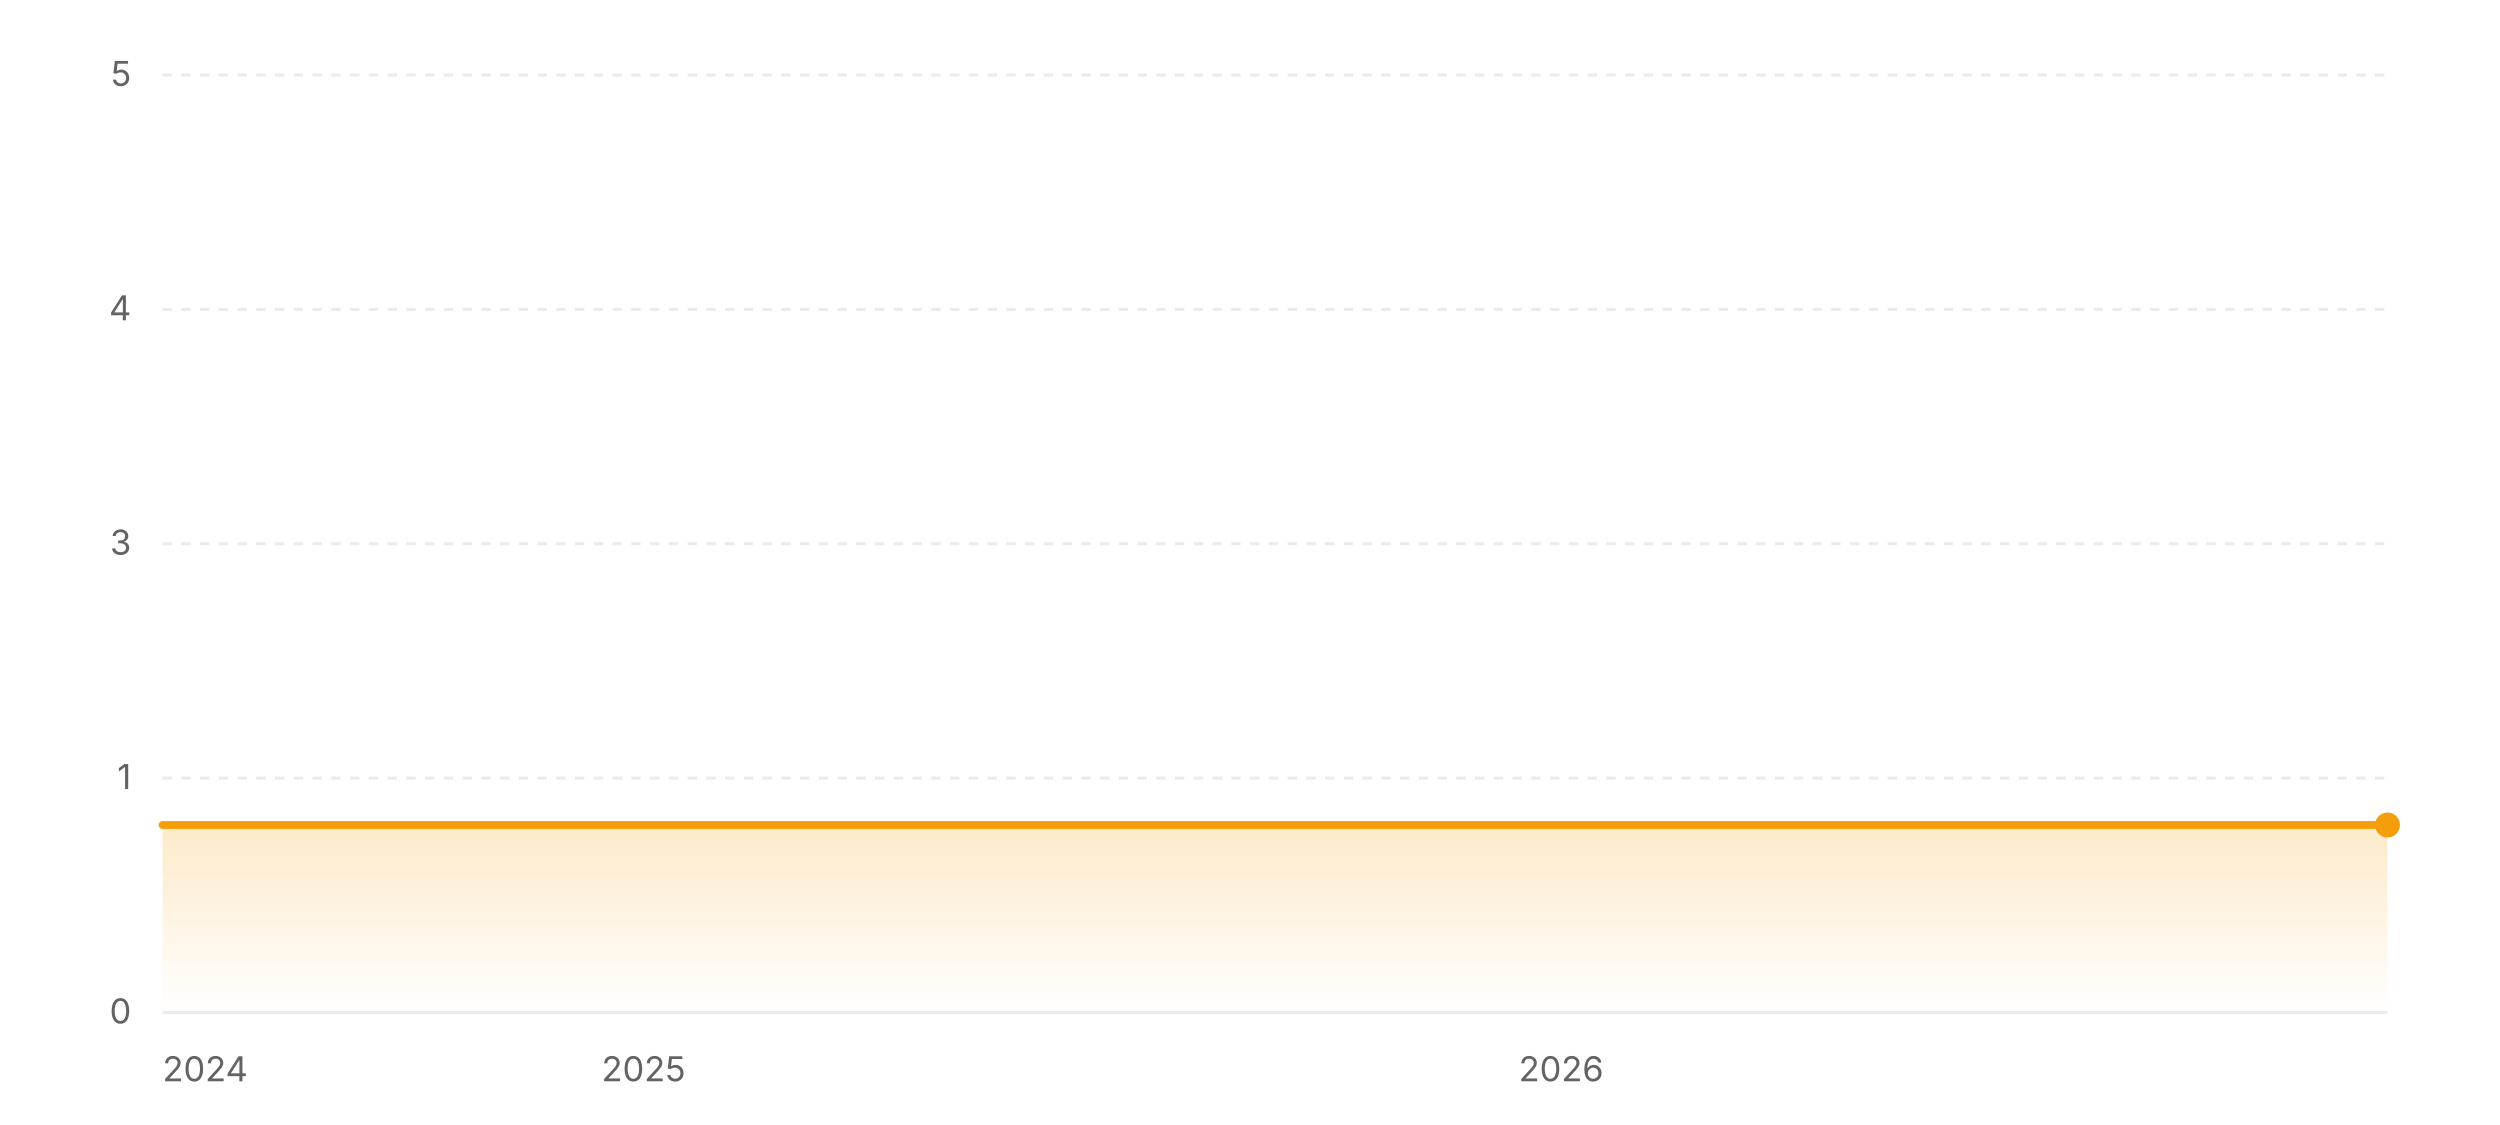
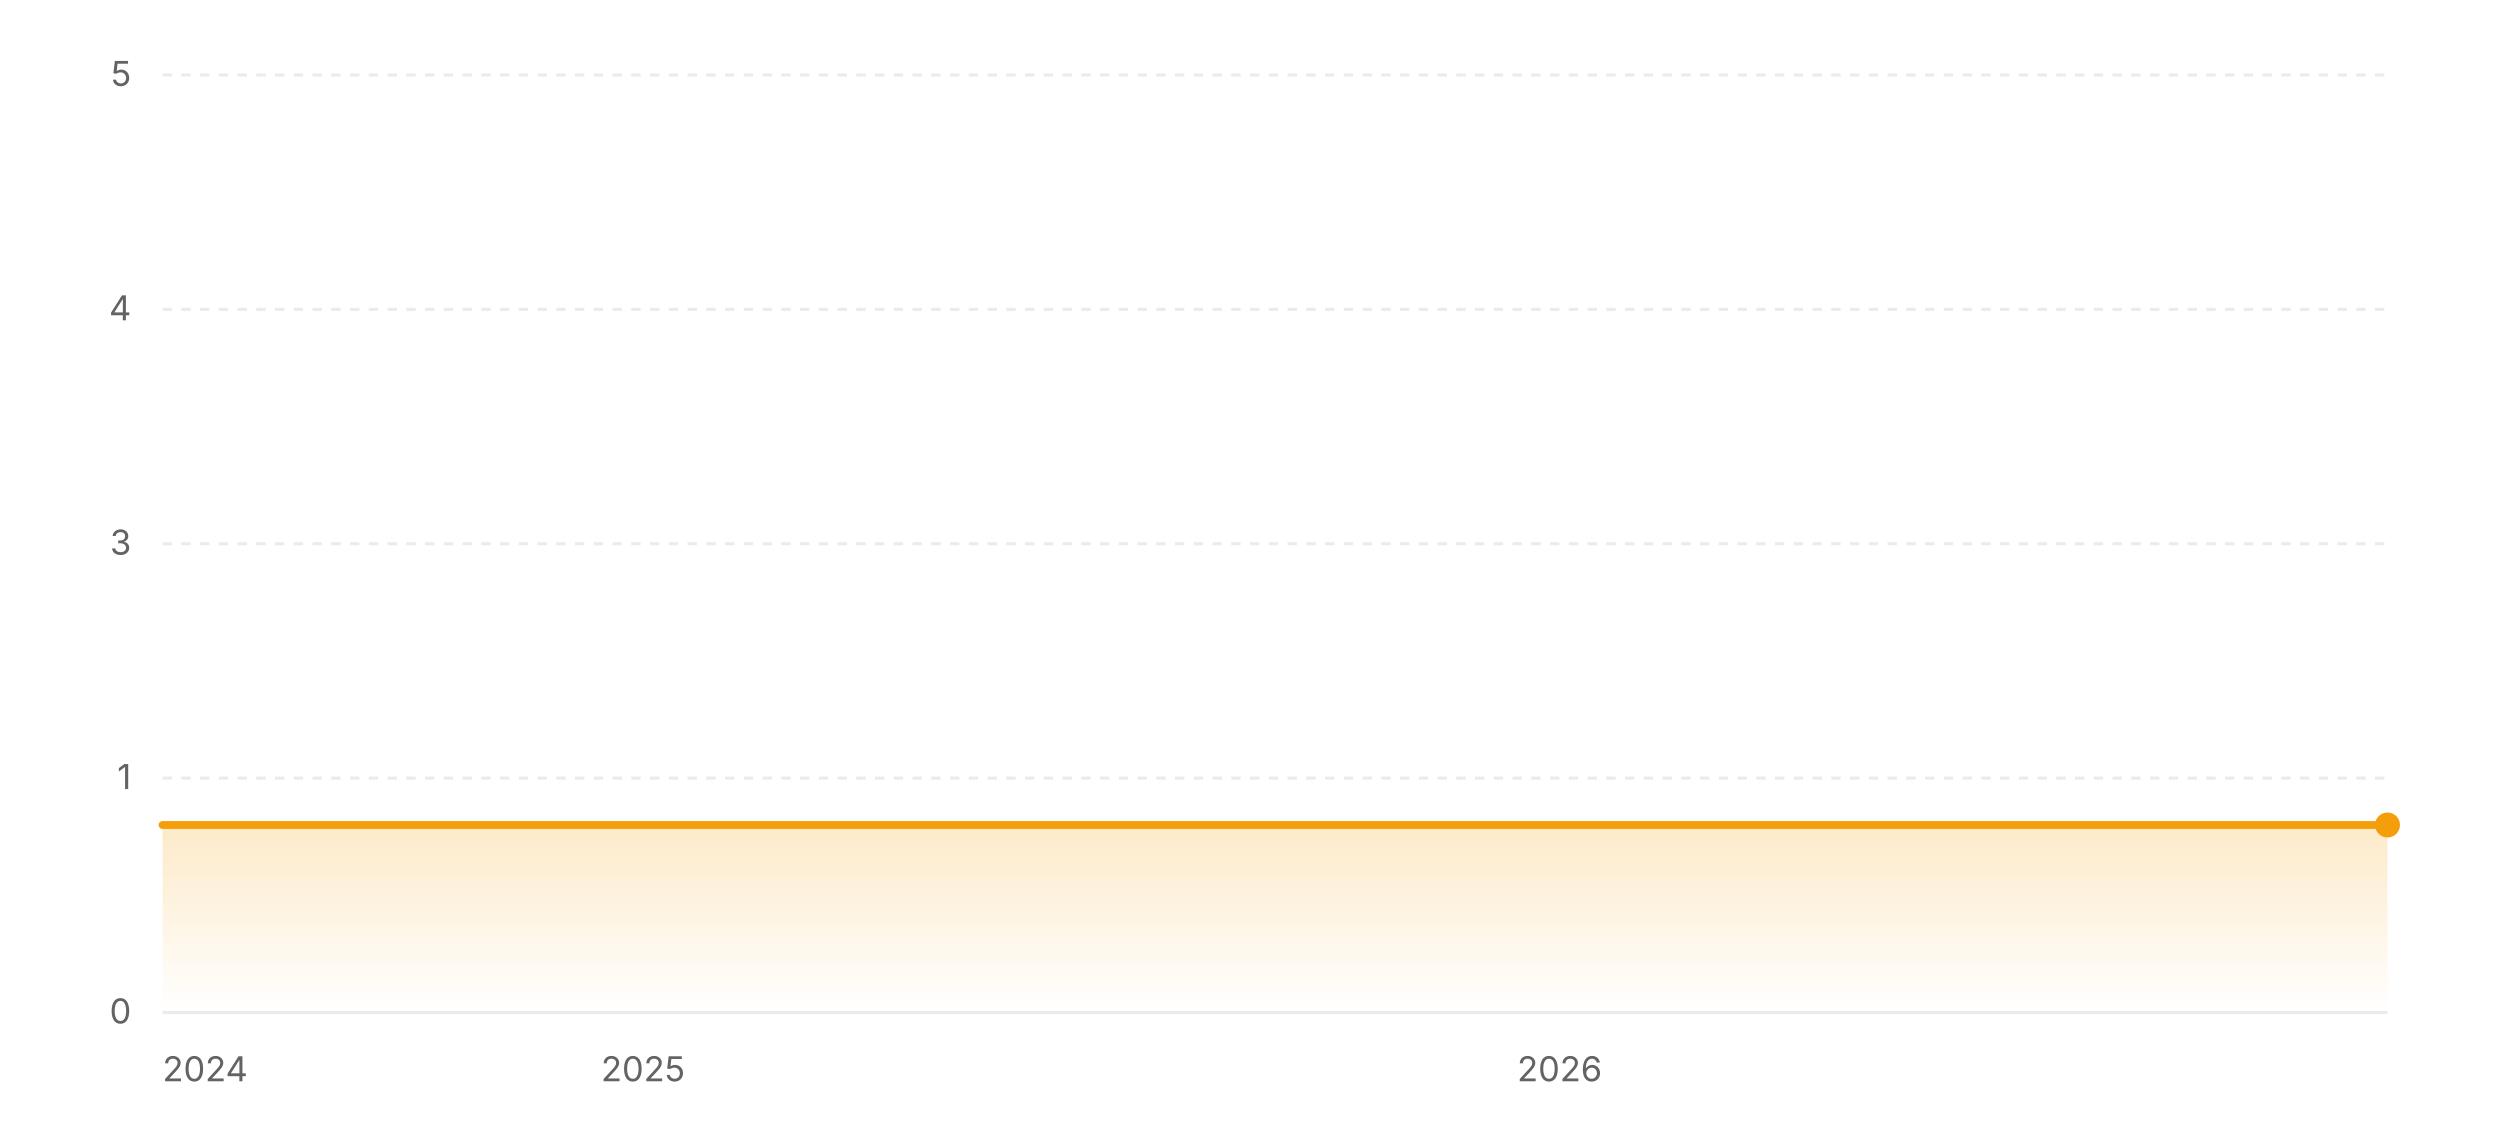
<svg xmlns="http://www.w3.org/2000/svg" width="800" height="360" viewBox="0 0 800 360" role="img" aria-label="Star history of EXP-Tools/markdown-online-editor">
  <defs>
    <linearGradient id="area-light" x1="0" y1="0" x2="0" y2="1">
      <stop offset="0%" stop-color="#f59e0b" stop-opacity="0.22" />
      <stop offset="100%" stop-color="#f59e0b" stop-opacity="0" />
    </linearGradient>
  </defs>
  <line x1="52" y1="324" x2="764" y2="324" stroke="rgba(0,0,0,0.08)" stroke-width="1" />
  <text x="42" y="327.5" text-anchor="end" font-size="11" fill="#636366" font-family="ui-sans-serif, system-ui, -apple-system, BlinkMacSystemFont, 'Segoe UI', sans-serif">0</text>
  <line x1="52" y1="249" x2="764" y2="249" stroke="rgba(0,0,0,0.08)" stroke-width="1" stroke-dasharray="3 3" />
  <text x="42" y="252.5" text-anchor="end" font-size="11" fill="#636366" font-family="ui-sans-serif, system-ui, -apple-system, BlinkMacSystemFont, 'Segoe UI', sans-serif">1</text>
  <line x1="52" y1="174" x2="764" y2="174" stroke="rgba(0,0,0,0.08)" stroke-width="1" stroke-dasharray="3 3" />
  <text x="42" y="177.5" text-anchor="end" font-size="11" fill="#636366" font-family="ui-sans-serif, system-ui, -apple-system, BlinkMacSystemFont, 'Segoe UI', sans-serif">3</text>
  <line x1="52" y1="99" x2="764" y2="99" stroke="rgba(0,0,0,0.08)" stroke-width="1" stroke-dasharray="3 3" />
  <text x="42" y="102.5" text-anchor="end" font-size="11" fill="#636366" font-family="ui-sans-serif, system-ui, -apple-system, BlinkMacSystemFont, 'Segoe UI', sans-serif">4</text>
  <line x1="52" y1="24" x2="764" y2="24" stroke="rgba(0,0,0,0.08)" stroke-width="1" stroke-dasharray="3 3" />
  <text x="42" y="27.5" text-anchor="end" font-size="11" fill="#636366" font-family="ui-sans-serif, system-ui, -apple-system, BlinkMacSystemFont, 'Segoe UI', sans-serif">5</text>
  <polygon fill="url(#area-light)" points="52,324 52,264 764,264 764,324" />
  <polyline fill="none" stroke="#f59e0b" stroke-width="2.5" stroke-linecap="round" stroke-linejoin="round" points="52,264 764,264" />
  <circle cx="764" cy="264" r="4" fill="#f59e0b" />
  <text x="52" y="346" text-anchor="start" font-size="11" fill="#636366" font-family="ui-sans-serif, system-ui, -apple-system, BlinkMacSystemFont, 'Segoe UI', sans-serif">2024</text>
-   <text x="205.94" y="346" text-anchor="middle" font-size="11" fill="#636366" font-family="ui-sans-serif, system-ui, -apple-system, BlinkMacSystemFont, 'Segoe UI', sans-serif">2025</text>
-   <text x="499.57" y="346" text-anchor="middle" font-size="11" fill="#636366" font-family="ui-sans-serif, system-ui, -apple-system, BlinkMacSystemFont, 'Segoe UI', sans-serif">2026</text>
+   <text x="205.77" y="346" text-anchor="middle" font-size="11" fill="#636366" font-family="ui-sans-serif, system-ui, -apple-system, BlinkMacSystemFont, 'Segoe UI', sans-serif">2025</text>
+   <text x="499.08" y="346" text-anchor="middle" font-size="11" fill="#636366" font-family="ui-sans-serif, system-ui, -apple-system, BlinkMacSystemFont, 'Segoe UI', sans-serif">2026</text>
</svg>
